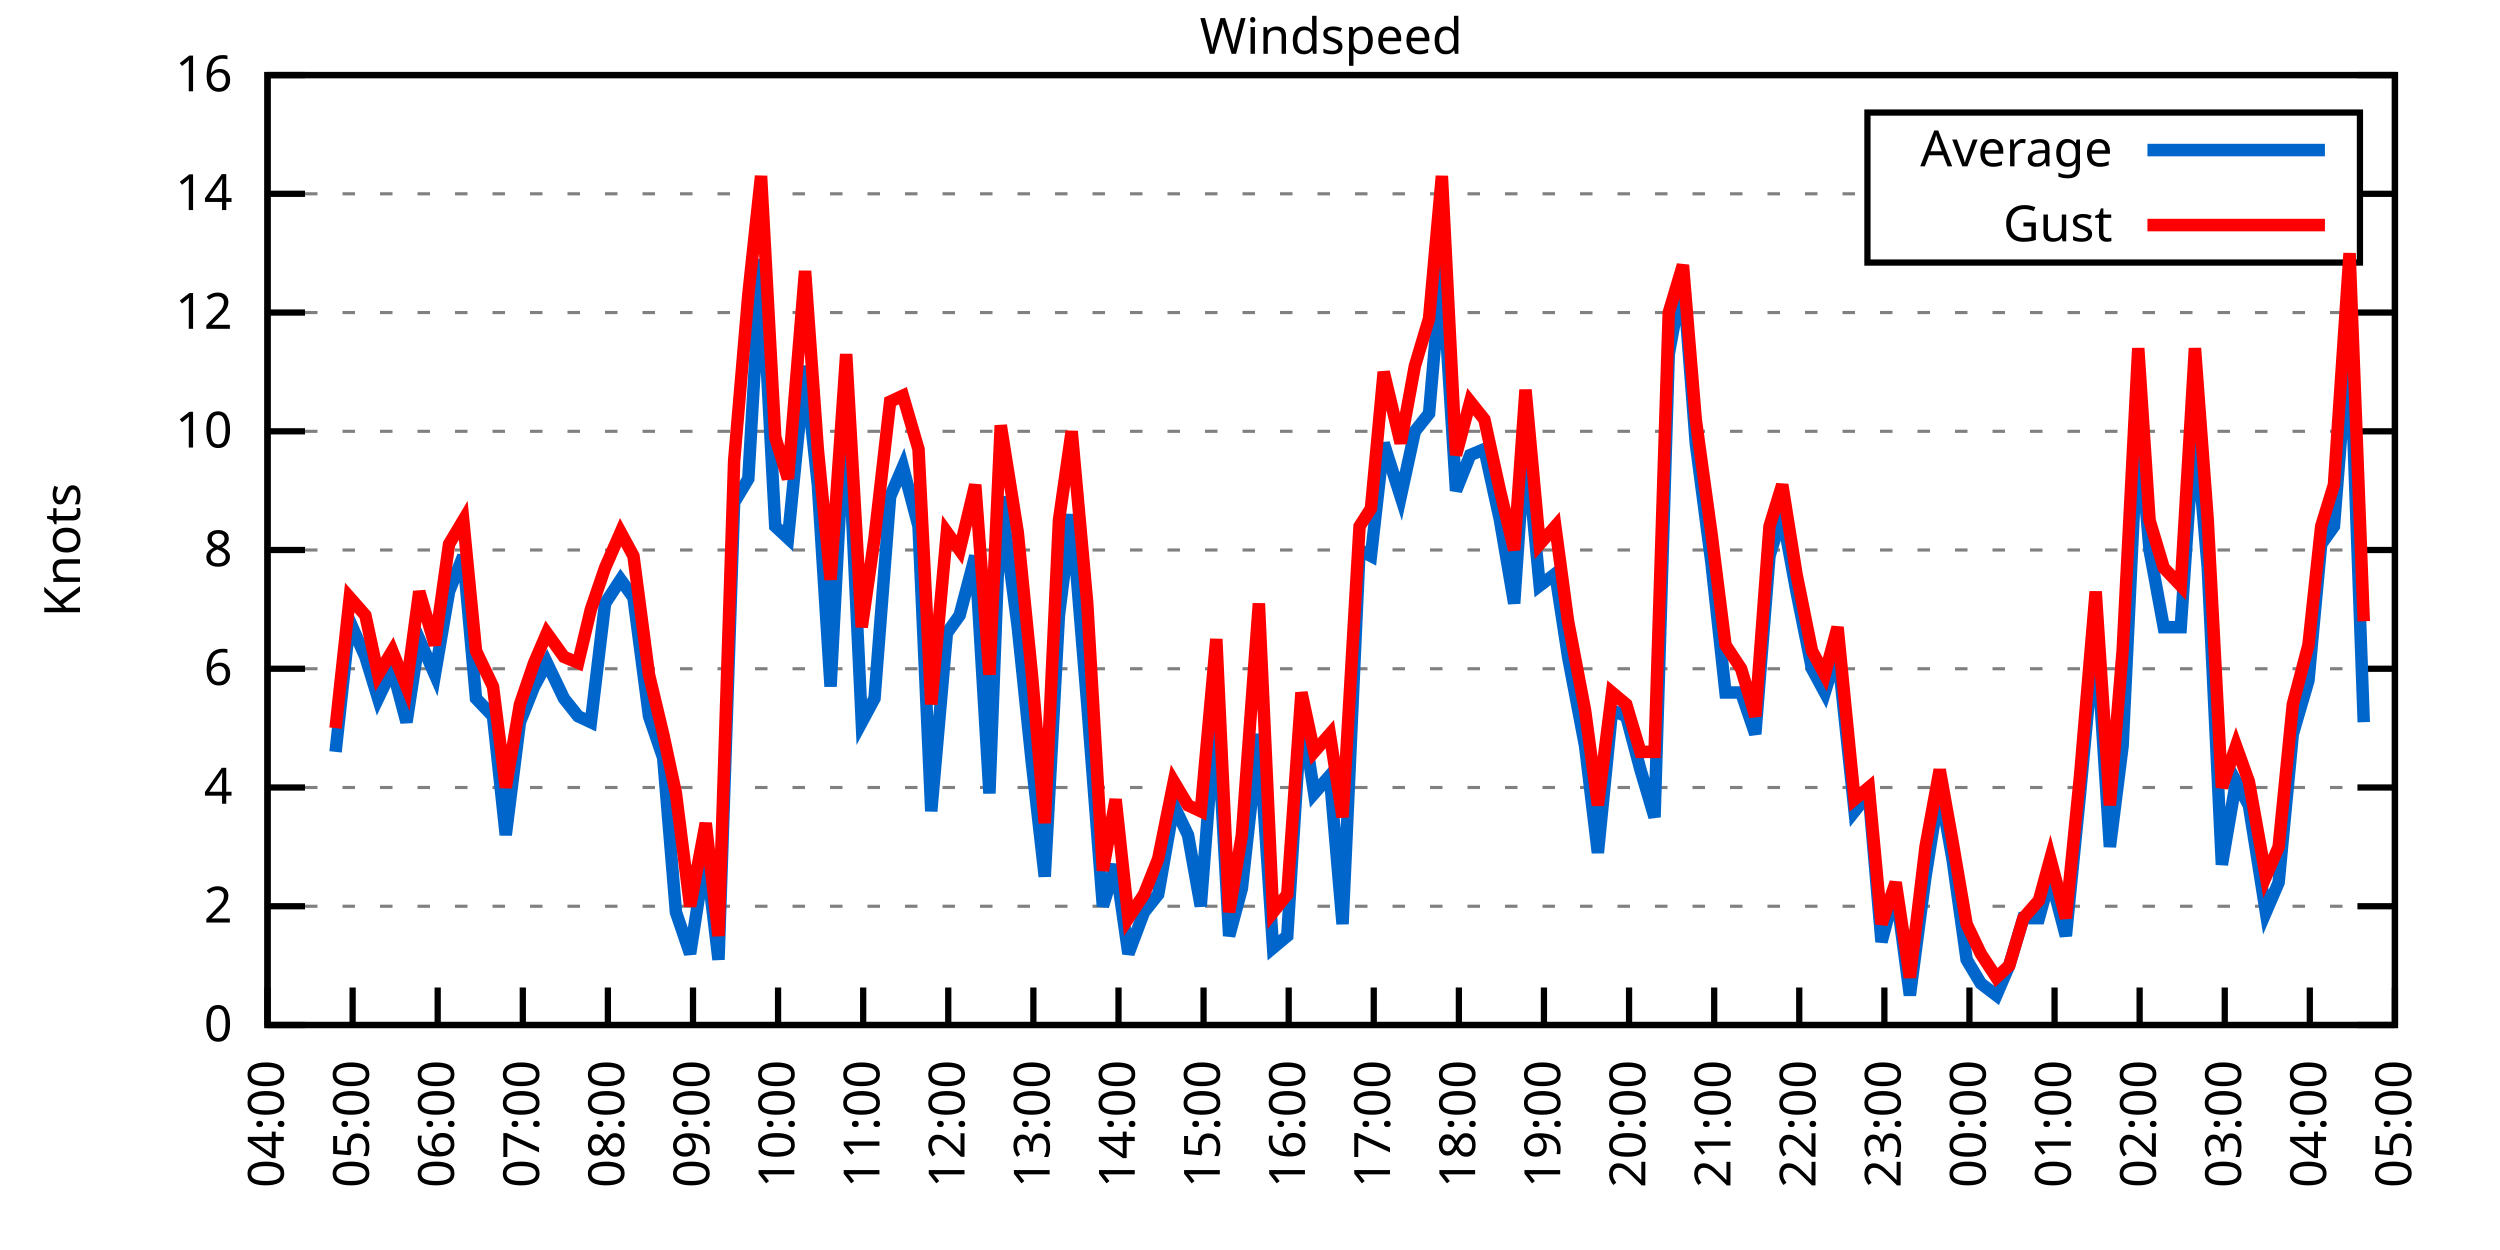
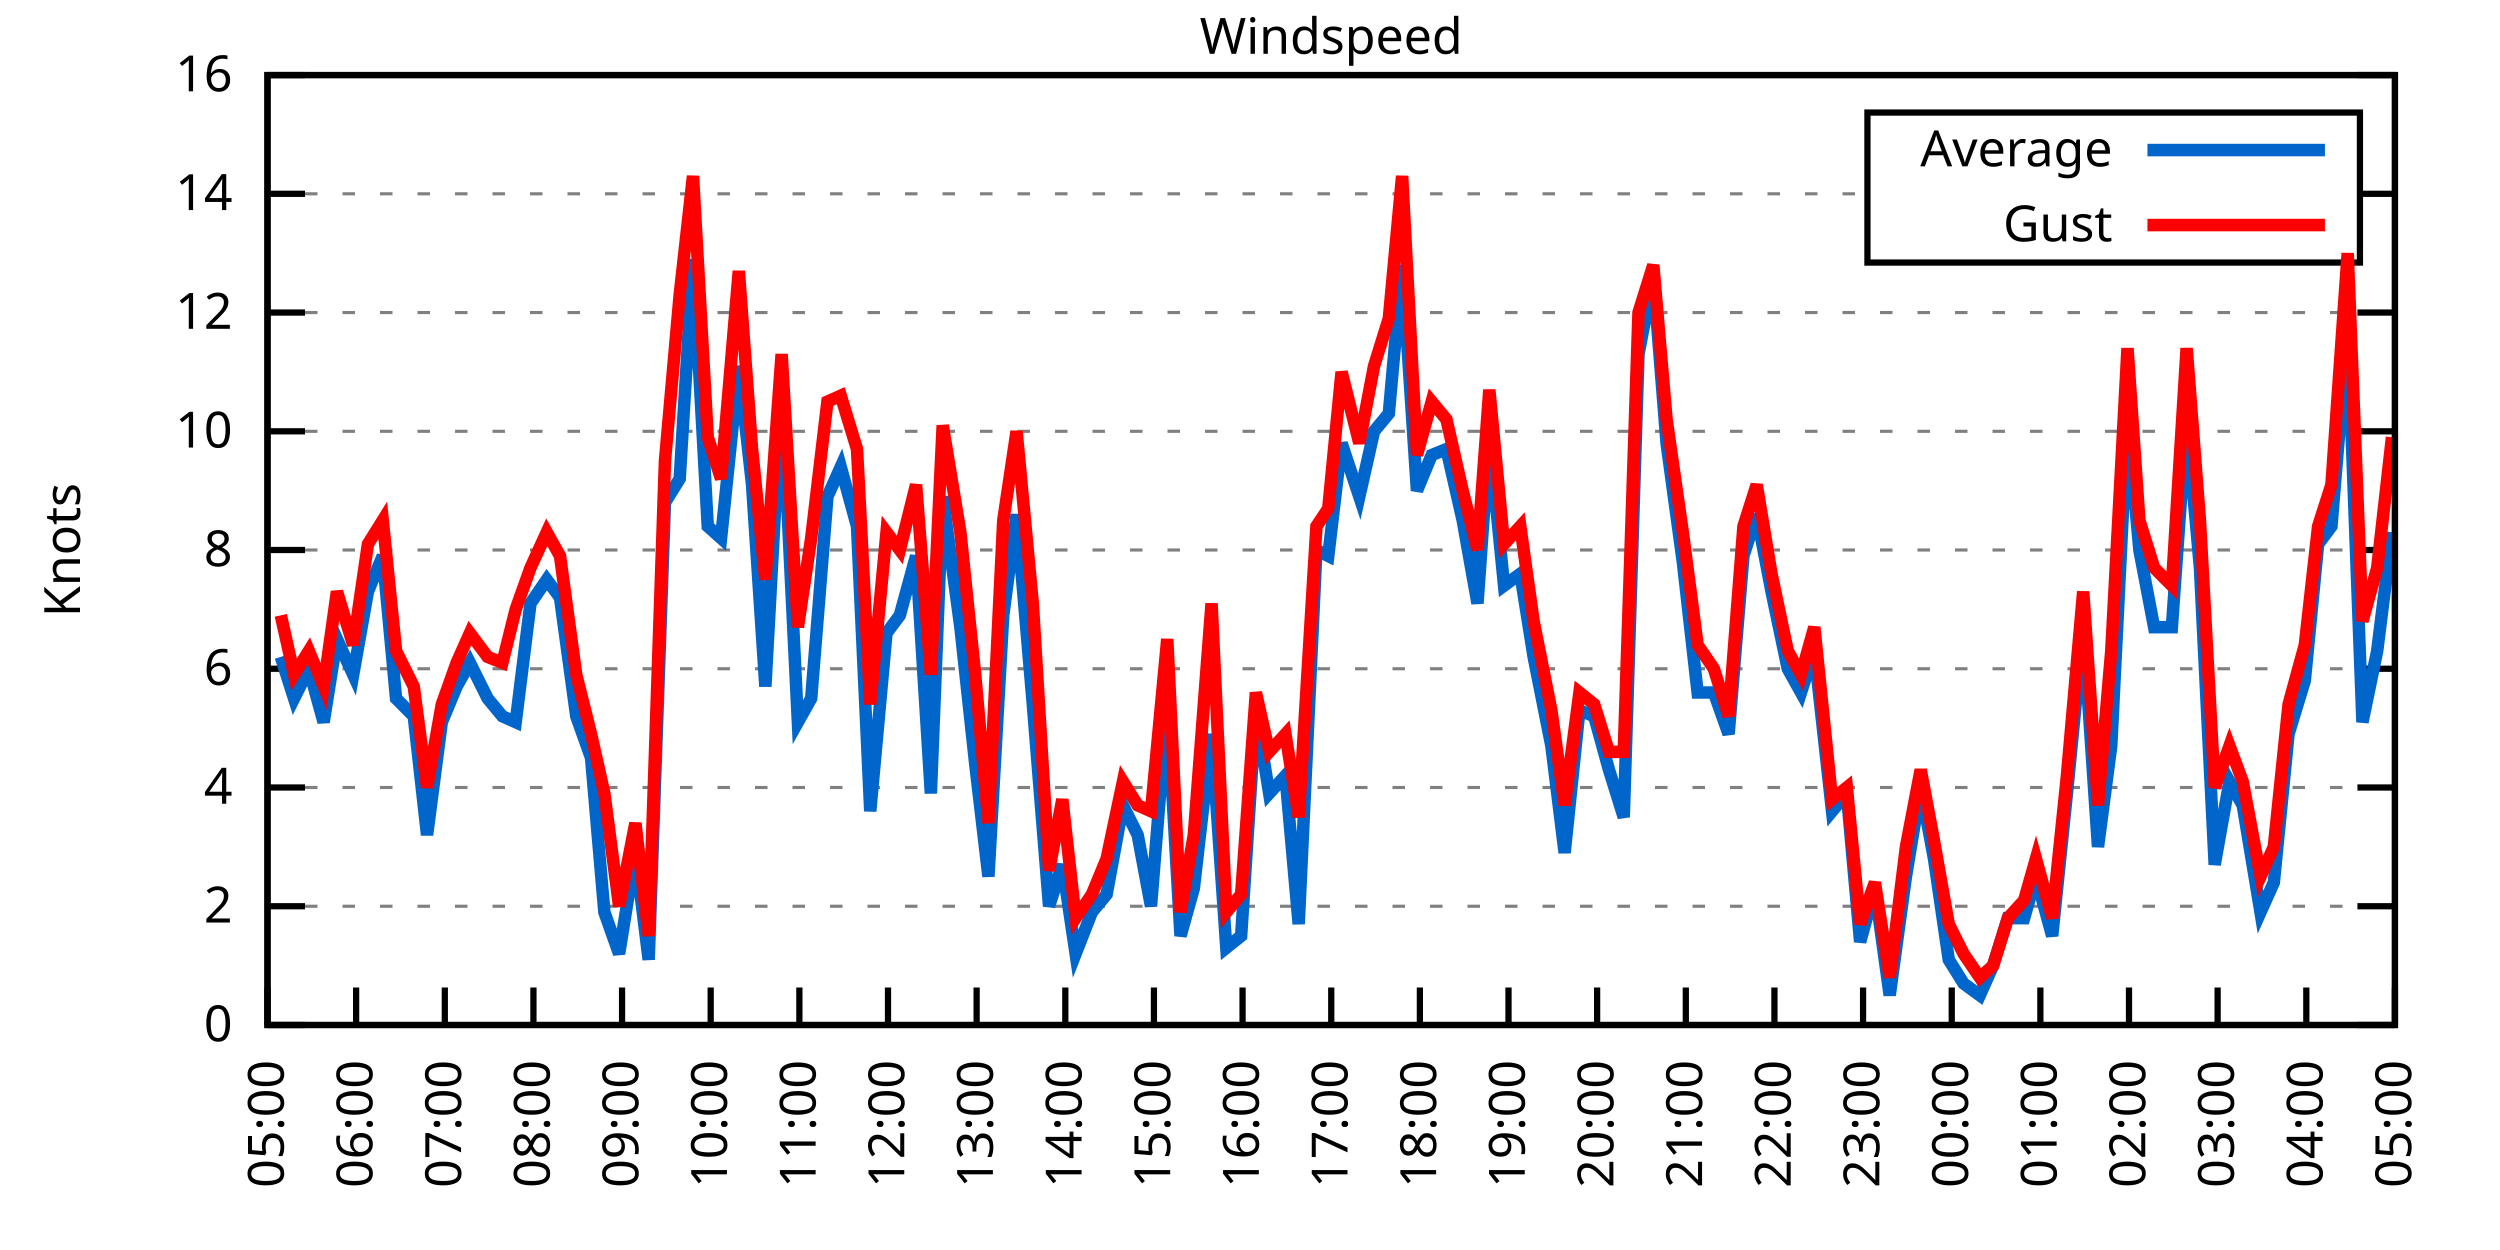
<svg xmlns="http://www.w3.org/2000/svg" xmlns:xlink="http://www.w3.org/1999/xlink" width="400" height="200" viewBox="0 0 400 200">
  <g id="gnuplot_canvas">
    <rect x="0" y="0" width="400" height="200" fill="none" />
    <defs>
      <circle id="gpDot" r="0.5" stroke-width="0.5" stroke="currentColor" />
      <path id="gpPt0" stroke-width="0.333" stroke="currentColor" d="M-1,0 h2 M0,-1 v2" />
      <path id="gpPt1" stroke-width="0.333" stroke="currentColor" d="M-1,-1 L1,1 M1,-1 L-1,1" />
      <path id="gpPt2" stroke-width="0.333" stroke="currentColor" d="M-1,0 L1,0 M0,-1 L0,1 M-1,-1 L1,1 M-1,1 L1,-1" />
      <rect id="gpPt3" stroke-width="0.333" stroke="currentColor" x="-1" y="-1" width="2" height="2" />
      <rect id="gpPt4" stroke-width="0.333" stroke="currentColor" fill="currentColor" x="-1" y="-1" width="2" height="2" />
      <circle id="gpPt5" stroke-width="0.333" stroke="currentColor" cx="0" cy="0" r="1" />
      <use xlink:href="#gpPt5" id="gpPt6" fill="currentColor" stroke="none" />
      <path id="gpPt7" stroke-width="0.333" stroke="currentColor" d="M0,-1.33 L-1.33,0.67 L1.33,0.67 z" />
      <use xlink:href="#gpPt7" id="gpPt8" fill="currentColor" stroke="none" />
      <use xlink:href="#gpPt7" id="gpPt9" stroke="currentColor" transform="rotate(180)" />
      <use xlink:href="#gpPt9" id="gpPt10" fill="currentColor" stroke="none" />
      <use xlink:href="#gpPt3" id="gpPt11" stroke="currentColor" transform="rotate(45)" />
      <use xlink:href="#gpPt11" id="gpPt12" fill="currentColor" stroke="none" />
      <path id="gpPt13" stroke-width="0.333" stroke="currentColor" d="M0,1.330 L1.265,0.411 L0.782,-1.067 L-0.782,-1.076 L-1.265,0.411 z" />
      <use xlink:href="#gpPt13" id="gpPt14" fill="currentColor" stroke="none" />
      <filter id="textbox" filterUnits="objectBoundingBox" x="0" y="0" height="1" width="1">
        <feFlood flood-color="white" flood-opacity="1" result="bgnd" />
        <feComposite in="SourceGraphic" in2="bgnd" operator="atop" />
      </filter>
      <filter id="greybox" filterUnits="objectBoundingBox" x="0" y="0" height="1" width="1">
        <feFlood flood-color="lightgrey" flood-opacity="1" result="grey" />
        <feComposite in="SourceGraphic" in2="grey" operator="atop" />
      </filter>
    </defs>
    <g fill="none" color="white" stroke="currentColor" stroke-width="1.00" stroke-linecap="butt" stroke-linejoin="miter">
</g>
    <g fill="none" color="black" stroke="currentColor" stroke-width="1.00" stroke-linecap="butt" stroke-linejoin="miter">
      <g stroke="none" shape-rendering="crispEdges">
        <polygon fill="rgb(255, 255, 255)" points="42.80,164.00 383.18,164.00 383.18,12.02 42.80,12.02 " />
      </g>
    </g>
    <g fill="none" color="black" stroke="currentColor" stroke-width="1.00" stroke-linecap="butt" stroke-linejoin="miter">
</g>
    <g fill="none" color="black" stroke="black" stroke-width="0.50" stroke-linecap="butt" stroke-linejoin="miter">
</g>
    <g fill="none" color="gray" stroke="currentColor" stroke-width="0.50" stroke-linecap="butt" stroke-linejoin="miter">
      <path stroke="gray" stroke-dasharray="2,4" class="gridline" d="M42.80,164.00 L383.19,164.00  " />
    </g>
    <g fill="none" color="gray" stroke="gray" stroke-width="1.00" stroke-linecap="butt" stroke-linejoin="miter">
</g>
    <g fill="none" color="black" stroke="currentColor" stroke-width="1.00" stroke-linecap="butt" stroke-linejoin="miter">
      <path stroke="black" d="M42.80,164.00 L48.80,164.00 M383.19,164.00 L377.19,164.00  " />
      <g transform="translate(37.20,166.60)" stroke="none" fill="black" font-family="Sans" font-size="8.00" text-anchor="end">
        <text>
          <tspan font-family="Sans"> 0</tspan>
        </text>
      </g>
    </g>
    <g fill="none" color="black" stroke="currentColor" stroke-width="1.00" stroke-linecap="butt" stroke-linejoin="miter">
</g>
    <g fill="none" color="black" stroke="black" stroke-width="0.50" stroke-linecap="butt" stroke-linejoin="miter">
</g>
    <g fill="none" color="gray" stroke="currentColor" stroke-width="0.50" stroke-linecap="butt" stroke-linejoin="miter">
      <path stroke="gray" stroke-dasharray="2,4" class="gridline" d="M42.80,145.00 L383.19,145.00  " />
    </g>
    <g fill="none" color="gray" stroke="gray" stroke-width="1.00" stroke-linecap="butt" stroke-linejoin="miter">
</g>
    <g fill="none" color="black" stroke="currentColor" stroke-width="1.00" stroke-linecap="butt" stroke-linejoin="miter">
      <path stroke="black" d="M42.80,145.00 L48.80,145.00 M383.19,145.00 L377.19,145.00  " />
      <g transform="translate(37.20,147.60)" stroke="none" fill="black" font-family="Sans" font-size="8.00" text-anchor="end">
        <text>
          <tspan font-family="Sans"> 2</tspan>
        </text>
      </g>
    </g>
    <g fill="none" color="black" stroke="currentColor" stroke-width="1.00" stroke-linecap="butt" stroke-linejoin="miter">
</g>
    <g fill="none" color="black" stroke="black" stroke-width="0.50" stroke-linecap="butt" stroke-linejoin="miter">
</g>
    <g fill="none" color="gray" stroke="currentColor" stroke-width="0.50" stroke-linecap="butt" stroke-linejoin="miter">
      <path stroke="gray" stroke-dasharray="2,4" class="gridline" d="M42.80,126.00 L383.19,126.00  " />
    </g>
    <g fill="none" color="gray" stroke="gray" stroke-width="1.00" stroke-linecap="butt" stroke-linejoin="miter">
</g>
    <g fill="none" color="black" stroke="currentColor" stroke-width="1.00" stroke-linecap="butt" stroke-linejoin="miter">
      <path stroke="black" d="M42.80,126.00 L48.80,126.00 M383.19,126.00 L377.19,126.00  " />
      <g transform="translate(37.20,128.60)" stroke="none" fill="black" font-family="Sans" font-size="8.00" text-anchor="end">
        <text>
          <tspan font-family="Sans"> 4</tspan>
        </text>
      </g>
    </g>
    <g fill="none" color="black" stroke="currentColor" stroke-width="1.00" stroke-linecap="butt" stroke-linejoin="miter">
</g>
    <g fill="none" color="black" stroke="black" stroke-width="0.50" stroke-linecap="butt" stroke-linejoin="miter">
</g>
    <g fill="none" color="gray" stroke="currentColor" stroke-width="0.50" stroke-linecap="butt" stroke-linejoin="miter">
      <path stroke="gray" stroke-dasharray="2,4" class="gridline" d="M42.80,107.00 L383.19,107.00  " />
    </g>
    <g fill="none" color="gray" stroke="gray" stroke-width="1.00" stroke-linecap="butt" stroke-linejoin="miter">
</g>
    <g fill="none" color="black" stroke="currentColor" stroke-width="1.00" stroke-linecap="butt" stroke-linejoin="miter">
      <path stroke="black" d="M42.80,107.00 L48.80,107.00 M383.19,107.00 L377.19,107.00  " />
      <g transform="translate(37.20,109.60)" stroke="none" fill="black" font-family="Sans" font-size="8.00" text-anchor="end">
        <text>
          <tspan font-family="Sans"> 6</tspan>
        </text>
      </g>
    </g>
    <g fill="none" color="black" stroke="currentColor" stroke-width="1.00" stroke-linecap="butt" stroke-linejoin="miter">
</g>
    <g fill="none" color="black" stroke="black" stroke-width="0.50" stroke-linecap="butt" stroke-linejoin="miter">
</g>
    <g fill="none" color="gray" stroke="currentColor" stroke-width="0.50" stroke-linecap="butt" stroke-linejoin="miter">
      <path stroke="gray" stroke-dasharray="2,4" class="gridline" d="M42.80,88.00 L383.19,88.00  " />
    </g>
    <g fill="none" color="gray" stroke="gray" stroke-width="1.00" stroke-linecap="butt" stroke-linejoin="miter">
</g>
    <g fill="none" color="black" stroke="currentColor" stroke-width="1.00" stroke-linecap="butt" stroke-linejoin="miter">
      <path stroke="black" d="M42.80,88.00 L48.80,88.00 M383.19,88.00 L377.19,88.00  " />
      <g transform="translate(37.20,90.60)" stroke="none" fill="black" font-family="Sans" font-size="8.00" text-anchor="end">
        <text>
          <tspan font-family="Sans"> 8</tspan>
        </text>
      </g>
    </g>
    <g fill="none" color="black" stroke="currentColor" stroke-width="1.00" stroke-linecap="butt" stroke-linejoin="miter">
</g>
    <g fill="none" color="black" stroke="black" stroke-width="0.50" stroke-linecap="butt" stroke-linejoin="miter">
</g>
    <g fill="none" color="gray" stroke="currentColor" stroke-width="0.50" stroke-linecap="butt" stroke-linejoin="miter">
      <path stroke="gray" stroke-dasharray="2,4" class="gridline" d="M42.80,69.01 L383.19,69.01  " />
    </g>
    <g fill="none" color="gray" stroke="gray" stroke-width="1.00" stroke-linecap="butt" stroke-linejoin="miter">
</g>
    <g fill="none" color="black" stroke="currentColor" stroke-width="1.00" stroke-linecap="butt" stroke-linejoin="miter">
      <path stroke="black" d="M42.80,69.01 L48.80,69.01 M383.19,69.01 L377.19,69.01  " />
      <g transform="translate(37.20,71.61)" stroke="none" fill="black" font-family="Sans" font-size="8.00" text-anchor="end">
        <text>
          <tspan font-family="Sans"> 10</tspan>
        </text>
      </g>
    </g>
    <g fill="none" color="black" stroke="currentColor" stroke-width="1.00" stroke-linecap="butt" stroke-linejoin="miter">
</g>
    <g fill="none" color="black" stroke="black" stroke-width="0.50" stroke-linecap="butt" stroke-linejoin="miter">
</g>
    <g fill="none" color="gray" stroke="currentColor" stroke-width="0.50" stroke-linecap="butt" stroke-linejoin="miter">
      <path stroke="gray" stroke-dasharray="2,4" class="gridline" d="M42.80,50.01 L383.19,50.01  " />
    </g>
    <g fill="none" color="gray" stroke="gray" stroke-width="1.00" stroke-linecap="butt" stroke-linejoin="miter">
</g>
    <g fill="none" color="black" stroke="currentColor" stroke-width="1.00" stroke-linecap="butt" stroke-linejoin="miter">
      <path stroke="black" d="M42.80,50.01 L48.80,50.01 M383.19,50.01 L377.19,50.01  " />
      <g transform="translate(37.20,52.61)" stroke="none" fill="black" font-family="Sans" font-size="8.00" text-anchor="end">
        <text>
          <tspan font-family="Sans"> 12</tspan>
        </text>
      </g>
    </g>
    <g fill="none" color="black" stroke="currentColor" stroke-width="1.00" stroke-linecap="butt" stroke-linejoin="miter">
</g>
    <g fill="none" color="black" stroke="black" stroke-width="0.50" stroke-linecap="butt" stroke-linejoin="miter">
</g>
    <g fill="none" color="gray" stroke="currentColor" stroke-width="0.50" stroke-linecap="butt" stroke-linejoin="miter">
      <path stroke="gray" stroke-dasharray="2,4" class="gridline" d="M42.80,31.01 L298.79,31.01 M377.59,31.01 L383.19,31.01  " />
    </g>
    <g fill="none" color="gray" stroke="gray" stroke-width="1.00" stroke-linecap="butt" stroke-linejoin="miter">
</g>
    <g fill="none" color="black" stroke="currentColor" stroke-width="1.00" stroke-linecap="butt" stroke-linejoin="miter">
      <path stroke="black" d="M42.80,31.01 L48.80,31.01 M383.19,31.01 L377.19,31.01  " />
      <g transform="translate(37.20,33.61)" stroke="none" fill="black" font-family="Sans" font-size="8.00" text-anchor="end">
        <text>
          <tspan font-family="Sans"> 14</tspan>
        </text>
      </g>
    </g>
    <g fill="none" color="black" stroke="currentColor" stroke-width="1.00" stroke-linecap="butt" stroke-linejoin="miter">
</g>
    <g fill="none" color="black" stroke="black" stroke-width="0.50" stroke-linecap="butt" stroke-linejoin="miter">
</g>
    <g fill="none" color="gray" stroke="currentColor" stroke-width="0.50" stroke-linecap="butt" stroke-linejoin="miter">
      <path stroke="gray" stroke-dasharray="2,4" class="gridline" d="M42.80,12.01 L383.19,12.01  " />
    </g>
    <g fill="none" color="gray" stroke="gray" stroke-width="1.00" stroke-linecap="butt" stroke-linejoin="miter">
</g>
    <g fill="none" color="black" stroke="currentColor" stroke-width="1.00" stroke-linecap="butt" stroke-linejoin="miter">
      <path stroke="black" d="M42.80,12.01 L48.80,12.01 M383.19,12.01 L377.19,12.01  " />
      <g transform="translate(37.20,14.61)" stroke="none" fill="black" font-family="Sans" font-size="8.00" text-anchor="end">
        <text>
          <tspan font-family="Sans"> 16</tspan>
        </text>
      </g>
    </g>
    <g fill="none" color="black" stroke="currentColor" stroke-width="1.00" stroke-linecap="butt" stroke-linejoin="miter">
      <path stroke="black" d="M42.80,164.00 L42.80,158.00  " />
      <g transform="translate(45.40,169.60) rotate(270.00)" stroke="none" fill="black" font-family="Sans" font-size="8.00" text-anchor="end">
        <text>
-           <tspan font-family="Sans">04:00</tspan>
-         </text>
-       </g>
-     </g>
-     <g fill="none" color="black" stroke="currentColor" stroke-width="1.00" stroke-linecap="butt" stroke-linejoin="miter">
-       <path stroke="black" d="M56.42,164.00 L56.42,158.00  " />
-       <g transform="translate(59.02,169.60) rotate(270.00)" stroke="none" fill="black" font-family="Sans" font-size="8.00" text-anchor="end">
-         <text>
          <tspan font-family="Sans">05:00</tspan>
        </text>
      </g>
    </g>
    <g fill="none" color="black" stroke="currentColor" stroke-width="1.00" stroke-linecap="butt" stroke-linejoin="miter">
-       <path stroke="black" d="M70.03,164.00 L70.03,158.00  " />
-       <g transform="translate(72.63,169.60) rotate(270.00)" stroke="none" fill="black" font-family="Sans" font-size="8.00" text-anchor="end">
+       <path stroke="black" d="M56.98,164.00 L56.98,158.00  " />
+       <g transform="translate(59.58,169.60) rotate(270.00)" stroke="none" fill="black" font-family="Sans" font-size="8.00" text-anchor="end">
        <text>
          <tspan font-family="Sans">06:00</tspan>
        </text>
      </g>
    </g>
    <g fill="none" color="black" stroke="currentColor" stroke-width="1.00" stroke-linecap="butt" stroke-linejoin="miter">
-       <path stroke="black" d="M83.65,164.00 L83.65,158.00  " />
-       <g transform="translate(86.25,169.60) rotate(270.00)" stroke="none" fill="black" font-family="Sans" font-size="8.00" text-anchor="end">
+       <path stroke="black" d="M71.17,164.00 L71.17,158.00  " />
+       <g transform="translate(73.77,169.60) rotate(270.00)" stroke="none" fill="black" font-family="Sans" font-size="8.00" text-anchor="end">
        <text>
          <tspan font-family="Sans">07:00</tspan>
        </text>
      </g>
    </g>
    <g fill="none" color="black" stroke="currentColor" stroke-width="1.00" stroke-linecap="butt" stroke-linejoin="miter">
-       <path stroke="black" d="M97.26,164.00 L97.26,158.00  " />
-       <g transform="translate(99.86,169.60) rotate(270.00)" stroke="none" fill="black" font-family="Sans" font-size="8.00" text-anchor="end">
+       <path stroke="black" d="M85.35,164.00 L85.35,158.00  " />
+       <g transform="translate(87.95,169.60) rotate(270.00)" stroke="none" fill="black" font-family="Sans" font-size="8.00" text-anchor="end">
        <text>
          <tspan font-family="Sans">08:00</tspan>
        </text>
      </g>
    </g>
    <g fill="none" color="black" stroke="currentColor" stroke-width="1.00" stroke-linecap="butt" stroke-linejoin="miter">
-       <path stroke="black" d="M110.88,164.00 L110.88,158.00  " />
-       <g transform="translate(113.48,169.60) rotate(270.00)" stroke="none" fill="black" font-family="Sans" font-size="8.00" text-anchor="end">
+       <path stroke="black" d="M99.53,164.00 L99.53,158.00  " />
+       <g transform="translate(102.13,169.60) rotate(270.00)" stroke="none" fill="black" font-family="Sans" font-size="8.00" text-anchor="end">
        <text>
          <tspan font-family="Sans">09:00</tspan>
        </text>
      </g>
    </g>
    <g fill="none" color="black" stroke="currentColor" stroke-width="1.00" stroke-linecap="butt" stroke-linejoin="miter">
-       <path stroke="black" d="M124.49,164.00 L124.49,158.00  " />
-       <g transform="translate(127.09,169.60) rotate(270.00)" stroke="none" fill="black" font-family="Sans" font-size="8.00" text-anchor="end">
+       <path stroke="black" d="M113.71,164.00 L113.71,158.00  " />
+       <g transform="translate(116.31,169.60) rotate(270.00)" stroke="none" fill="black" font-family="Sans" font-size="8.00" text-anchor="end">
        <text>
          <tspan font-family="Sans">10:00</tspan>
        </text>
      </g>
    </g>
    <g fill="none" color="black" stroke="currentColor" stroke-width="1.00" stroke-linecap="butt" stroke-linejoin="miter">
-       <path stroke="black" d="M138.11,164.00 L138.11,158.00  " />
-       <g transform="translate(140.71,169.60) rotate(270.00)" stroke="none" fill="black" font-family="Sans" font-size="8.00" text-anchor="end">
+       <path stroke="black" d="M127.90,164.00 L127.90,158.00  " />
+       <g transform="translate(130.50,169.60) rotate(270.00)" stroke="none" fill="black" font-family="Sans" font-size="8.00" text-anchor="end">
        <text>
          <tspan font-family="Sans">11:00</tspan>
        </text>
      </g>
    </g>
    <g fill="none" color="black" stroke="currentColor" stroke-width="1.00" stroke-linecap="butt" stroke-linejoin="miter">
-       <path stroke="black" d="M151.72,164.00 L151.72,158.00  " />
-       <g transform="translate(154.32,169.60) rotate(270.00)" stroke="none" fill="black" font-family="Sans" font-size="8.00" text-anchor="end">
+       <path stroke="black" d="M142.08,164.00 L142.08,158.00  " />
+       <g transform="translate(144.68,169.60) rotate(270.00)" stroke="none" fill="black" font-family="Sans" font-size="8.00" text-anchor="end">
        <text>
          <tspan font-family="Sans">12:00</tspan>
        </text>
      </g>
    </g>
    <g fill="none" color="black" stroke="currentColor" stroke-width="1.00" stroke-linecap="butt" stroke-linejoin="miter">
-       <path stroke="black" d="M165.34,164.00 L165.34,158.00  " />
-       <g transform="translate(167.94,169.60) rotate(270.00)" stroke="none" fill="black" font-family="Sans" font-size="8.00" text-anchor="end">
+       <path stroke="black" d="M156.26,164.00 L156.26,158.00  " />
+       <g transform="translate(158.86,169.60) rotate(270.00)" stroke="none" fill="black" font-family="Sans" font-size="8.00" text-anchor="end">
        <text>
          <tspan font-family="Sans">13:00</tspan>
        </text>
      </g>
    </g>
    <g fill="none" color="black" stroke="currentColor" stroke-width="1.00" stroke-linecap="butt" stroke-linejoin="miter">
-       <path stroke="black" d="M178.96,164.00 L178.96,158.00  " />
-       <g transform="translate(181.56,169.60) rotate(270.00)" stroke="none" fill="black" font-family="Sans" font-size="8.00" text-anchor="end">
+       <path stroke="black" d="M170.45,164.00 L170.45,158.00  " />
+       <g transform="translate(173.05,169.60) rotate(270.00)" stroke="none" fill="black" font-family="Sans" font-size="8.00" text-anchor="end">
        <text>
          <tspan font-family="Sans">14:00</tspan>
        </text>
      </g>
    </g>
    <g fill="none" color="black" stroke="currentColor" stroke-width="1.00" stroke-linecap="butt" stroke-linejoin="miter">
-       <path stroke="black" d="M192.57,164.00 L192.57,158.00  " />
-       <g transform="translate(195.17,169.60) rotate(270.00)" stroke="none" fill="black" font-family="Sans" font-size="8.00" text-anchor="end">
+       <path stroke="black" d="M184.63,164.00 L184.63,158.00  " />
+       <g transform="translate(187.23,169.60) rotate(270.00)" stroke="none" fill="black" font-family="Sans" font-size="8.00" text-anchor="end">
        <text>
          <tspan font-family="Sans">15:00</tspan>
        </text>
      </g>
    </g>
    <g fill="none" color="black" stroke="currentColor" stroke-width="1.00" stroke-linecap="butt" stroke-linejoin="miter">
-       <path stroke="black" d="M206.19,164.00 L206.19,158.00  " />
-       <g transform="translate(208.79,169.60) rotate(270.00)" stroke="none" fill="black" font-family="Sans" font-size="8.00" text-anchor="end">
+       <path stroke="black" d="M198.81,164.00 L198.81,158.00  " />
+       <g transform="translate(201.41,169.60) rotate(270.00)" stroke="none" fill="black" font-family="Sans" font-size="8.00" text-anchor="end">
        <text>
          <tspan font-family="Sans">16:00</tspan>
        </text>
      </g>
    </g>
    <g fill="none" color="black" stroke="currentColor" stroke-width="1.00" stroke-linecap="butt" stroke-linejoin="miter">
-       <path stroke="black" d="M219.80,164.00 L219.80,158.00  " />
-       <g transform="translate(222.40,169.60) rotate(270.00)" stroke="none" fill="black" font-family="Sans" font-size="8.00" text-anchor="end">
+       <path stroke="black" d="M213.00,164.00 L213.00,158.00  " />
+       <g transform="translate(215.60,169.60) rotate(270.00)" stroke="none" fill="black" font-family="Sans" font-size="8.00" text-anchor="end">
        <text>
          <tspan font-family="Sans">17:00</tspan>
        </text>
      </g>
    </g>
    <g fill="none" color="black" stroke="currentColor" stroke-width="1.00" stroke-linecap="butt" stroke-linejoin="miter">
-       <path stroke="black" d="M233.42,164.00 L233.42,158.00  " />
-       <g transform="translate(236.02,169.60) rotate(270.00)" stroke="none" fill="black" font-family="Sans" font-size="8.00" text-anchor="end">
+       <path stroke="black" d="M227.18,164.00 L227.18,158.00  " />
+       <g transform="translate(229.78,169.60) rotate(270.00)" stroke="none" fill="black" font-family="Sans" font-size="8.00" text-anchor="end">
        <text>
          <tspan font-family="Sans">18:00</tspan>
        </text>
      </g>
    </g>
    <g fill="none" color="black" stroke="currentColor" stroke-width="1.00" stroke-linecap="butt" stroke-linejoin="miter">
-       <path stroke="black" d="M247.03,164.00 L247.03,158.00  " />
-       <g transform="translate(249.63,169.60) rotate(270.00)" stroke="none" fill="black" font-family="Sans" font-size="8.00" text-anchor="end">
+       <path stroke="black" d="M241.36,164.00 L241.36,158.00  " />
+       <g transform="translate(243.96,169.60) rotate(270.00)" stroke="none" fill="black" font-family="Sans" font-size="8.00" text-anchor="end">
        <text>
          <tspan font-family="Sans">19:00</tspan>
        </text>
      </g>
    </g>
    <g fill="none" color="black" stroke="currentColor" stroke-width="1.00" stroke-linecap="butt" stroke-linejoin="miter">
-       <path stroke="black" d="M260.65,164.00 L260.65,158.00  " />
-       <g transform="translate(263.25,169.60) rotate(270.00)" stroke="none" fill="black" font-family="Sans" font-size="8.00" text-anchor="end">
+       <path stroke="black" d="M255.54,164.00 L255.54,158.00  " />
+       <g transform="translate(258.14,169.60) rotate(270.00)" stroke="none" fill="black" font-family="Sans" font-size="8.00" text-anchor="end">
        <text>
          <tspan font-family="Sans">20:00</tspan>
        </text>
      </g>
    </g>
    <g fill="none" color="black" stroke="currentColor" stroke-width="1.00" stroke-linecap="butt" stroke-linejoin="miter">
-       <path stroke="black" d="M274.27,164.00 L274.27,158.00  " />
-       <g transform="translate(276.87,169.60) rotate(270.00)" stroke="none" fill="black" font-family="Sans" font-size="8.00" text-anchor="end">
+       <path stroke="black" d="M269.73,164.00 L269.73,158.00  " />
+       <g transform="translate(272.33,169.60) rotate(270.00)" stroke="none" fill="black" font-family="Sans" font-size="8.00" text-anchor="end">
        <text>
          <tspan font-family="Sans">21:00</tspan>
        </text>
      </g>
    </g>
    <g fill="none" color="black" stroke="currentColor" stroke-width="1.00" stroke-linecap="butt" stroke-linejoin="miter">
-       <path stroke="black" d="M287.88,164.00 L287.88,158.00  " />
-       <g transform="translate(290.48,169.60) rotate(270.00)" stroke="none" fill="black" font-family="Sans" font-size="8.00" text-anchor="end">
+       <path stroke="black" d="M283.91,164.00 L283.91,158.00  " />
+       <g transform="translate(286.51,169.60) rotate(270.00)" stroke="none" fill="black" font-family="Sans" font-size="8.00" text-anchor="end">
        <text>
          <tspan font-family="Sans">22:00</tspan>
        </text>
      </g>
    </g>
    <g fill="none" color="black" stroke="currentColor" stroke-width="1.00" stroke-linecap="butt" stroke-linejoin="miter">
-       <path stroke="black" d="M301.50,164.00 L301.50,158.00  " />
-       <g transform="translate(304.10,169.60) rotate(270.00)" stroke="none" fill="black" font-family="Sans" font-size="8.00" text-anchor="end">
+       <path stroke="black" d="M298.09,164.00 L298.09,158.00  " />
+       <g transform="translate(300.69,169.60) rotate(270.00)" stroke="none" fill="black" font-family="Sans" font-size="8.00" text-anchor="end">
        <text>
          <tspan font-family="Sans">23:00</tspan>
        </text>
      </g>
    </g>
    <g fill="none" color="black" stroke="currentColor" stroke-width="1.00" stroke-linecap="butt" stroke-linejoin="miter">
-       <path stroke="black" d="M315.11,164.00 L315.11,158.00  " />
-       <g transform="translate(317.71,169.60) rotate(270.00)" stroke="none" fill="black" font-family="Sans" font-size="8.00" text-anchor="end">
+       <path stroke="black" d="M312.28,164.00 L312.28,158.00  " />
+       <g transform="translate(314.88,169.60) rotate(270.00)" stroke="none" fill="black" font-family="Sans" font-size="8.00" text-anchor="end">
        <text>
          <tspan font-family="Sans">00:00</tspan>
        </text>
      </g>
    </g>
    <g fill="none" color="black" stroke="currentColor" stroke-width="1.00" stroke-linecap="butt" stroke-linejoin="miter">
-       <path stroke="black" d="M328.73,164.00 L328.73,158.00  " />
-       <g transform="translate(331.33,169.60) rotate(270.00)" stroke="none" fill="black" font-family="Sans" font-size="8.00" text-anchor="end">
+       <path stroke="black" d="M326.46,164.00 L326.46,158.00  " />
+       <g transform="translate(329.06,169.60) rotate(270.00)" stroke="none" fill="black" font-family="Sans" font-size="8.00" text-anchor="end">
        <text>
          <tspan font-family="Sans">01:00</tspan>
        </text>
      </g>
    </g>
    <g fill="none" color="black" stroke="currentColor" stroke-width="1.00" stroke-linecap="butt" stroke-linejoin="miter">
-       <path stroke="black" d="M342.34,164.00 L342.34,158.00  " />
-       <g transform="translate(344.94,169.60) rotate(270.00)" stroke="none" fill="black" font-family="Sans" font-size="8.00" text-anchor="end">
+       <path stroke="black" d="M340.64,164.00 L340.64,158.00  " />
+       <g transform="translate(343.24,169.60) rotate(270.00)" stroke="none" fill="black" font-family="Sans" font-size="8.00" text-anchor="end">
        <text>
          <tspan font-family="Sans">02:00</tspan>
        </text>
      </g>
    </g>
    <g fill="none" color="black" stroke="currentColor" stroke-width="1.00" stroke-linecap="butt" stroke-linejoin="miter">
-       <path stroke="black" d="M355.96,164.00 L355.96,158.00  " />
-       <g transform="translate(358.56,169.60) rotate(270.00)" stroke="none" fill="black" font-family="Sans" font-size="8.00" text-anchor="end">
+       <path stroke="black" d="M354.82,164.00 L354.82,158.00  " />
+       <g transform="translate(357.42,169.60) rotate(270.00)" stroke="none" fill="black" font-family="Sans" font-size="8.00" text-anchor="end">
        <text>
          <tspan font-family="Sans">03:00</tspan>
        </text>
      </g>
    </g>
    <g fill="none" color="black" stroke="currentColor" stroke-width="1.00" stroke-linecap="butt" stroke-linejoin="miter">
-       <path stroke="black" d="M369.57,164.00 L369.57,158.00  " />
-       <g transform="translate(372.17,169.60) rotate(270.00)" stroke="none" fill="black" font-family="Sans" font-size="8.00" text-anchor="end">
+       <path stroke="black" d="M369.01,164.00 L369.01,158.00  " />
+       <g transform="translate(371.61,169.60) rotate(270.00)" stroke="none" fill="black" font-family="Sans" font-size="8.00" text-anchor="end">
        <text>
          <tspan font-family="Sans">04:00</tspan>
        </text>
      </g>
    </g>
    <g fill="none" color="black" stroke="currentColor" stroke-width="1.00" stroke-linecap="butt" stroke-linejoin="miter">
      <path stroke="black" d="M383.19,164.00 L383.19,158.00  " />
      <g transform="translate(385.79,169.60) rotate(270.00)" stroke="none" fill="black" font-family="Sans" font-size="8.00" text-anchor="end">
        <text>
          <tspan font-family="Sans">05:00</tspan>
        </text>
      </g>
    </g>
    <g fill="none" color="black" stroke="currentColor" stroke-width="1.00" stroke-linecap="butt" stroke-linejoin="miter">
</g>
    <g fill="none" color="black" stroke="currentColor" stroke-width="1.00" stroke-linecap="butt" stroke-linejoin="miter">
      <path stroke="black" d="M42.80,12.01 L42.80,164.00 L383.19,164.00 L383.19,12.01 L42.80,12.01 Z  " />
    </g>
    <g fill="none" color="black" stroke="currentColor" stroke-width="1.00" stroke-linecap="butt" stroke-linejoin="miter">
</g>
    <g fill="none" color="black" stroke="currentColor" stroke-width="1.00" stroke-linecap="butt" stroke-linejoin="miter">
      <path stroke="black" d="M298.79,42.01 L298.79,18.01 L377.59,18.01 L377.59,42.01 L298.79,42.01 Z  " />
    </g>
    <g id="Windspeed_plot_1">
      <g fill="none" color="white" stroke="black" stroke-width="2.00" stroke-linecap="butt" stroke-linejoin="miter">
</g>
      <g fill="none" color="black" stroke="currentColor" stroke-width="2.00" stroke-linecap="butt" stroke-linejoin="miter">
        <g transform="translate(337.99,26.61)" stroke="none" fill="black" font-family="Sans" font-size="8.00" text-anchor="end">
          <text>
            <tspan font-family="Sans">Average</tspan>
          </text>
        </g>
      </g>
      <g fill="none" color="black" stroke="currentColor" stroke-width="2.00" stroke-linecap="butt" stroke-linejoin="miter">
-         <path stroke="rgb(  0, 102, 204)" d="M343.59,24.01 L371.99,24.01 M53.69,120.30 L55.96,99.40 L58.46,105.10 L60.50,111.75 L62.77,107.00 L65.04,115.55   L67.08,102.25 L69.58,107.95 L71.85,94.65 L74.12,88.95 L76.16,111.75 L78.88,114.60 L80.92,133.60 L83.19,115.55   L85.46,109.85 L87.50,106.05 L90.23,111.75 L92.50,114.60 L94.54,115.55 L96.81,96.55 L99.30,92.75 L101.35,95.60   L103.84,114.60 L106.11,121.25 L108.15,145.95 L110.42,152.60 L112.92,136.45 L114.96,153.55 L117.46,80.41 L119.73,76.61   L121.77,41.46 L124.04,84.21 L126.08,86.11 L128.81,58.56 L130.85,77.56 L132.89,109.85 L135.39,62.36 L137.88,115.55   L139.92,111.75 L142.42,79.46 L144.46,74.71 L146.96,84.21 L149.00,129.80 L151.50,101.30 L153.54,98.45 L156.04,88.95   L158.31,126.95 L160.12,79.46 L162.84,100.35 L165.11,122.20 L167.16,140.25 L169.43,98.45 L171.47,82.31 L173.96,112.70   L176.46,145.00 L178.50,138.35 L180.54,152.60 L183.04,145.95 L185.31,143.10 L187.81,128.85 L190.08,133.60 L192.12,145.00   L194.61,112.70 L196.66,149.75 L198.70,142.15 L201.42,117.45 L203.69,151.65 L205.96,149.75 L208.23,113.65 L210.27,126.95   L212.77,124.10 L214.81,147.85 L217.53,88.00 L219.35,88.95 L221.39,70.91 L224.11,79.46 L226.38,69.01 L228.65,66.16   L230.70,42.41 L232.96,78.51 L235.23,72.81 L237.50,71.86 L240.00,83.26 L242.27,96.55 L244.08,69.96 L246.35,93.70   L248.85,91.80 L250.89,105.10 L253.61,119.35 L255.66,136.45 L257.93,113.65 L260.20,114.60 L262.47,123.15 L264.73,130.75   L267.00,56.66 L269.27,44.31 L271.32,70.91 L273.81,89.90 L276.08,110.80 L278.58,110.80 L280.85,117.45 L283.12,88.95   L285.16,82.31 L287.43,94.65 L289.92,107.00 L291.97,110.80 L294.01,104.15 L296.73,129.80 L299.00,126.95 L301.04,150.70   L303.31,142.15 L305.58,159.25 L308.08,140.25 L310.35,126.00 L312.39,137.40 L314.66,153.55 L316.93,157.35 L319.42,159.25   L321.47,154.50 L323.74,146.90 L326.23,146.90 L328.05,140.25 L330.54,149.75 L332.81,126.95 L335.31,100.35 L337.58,135.50   L339.62,119.35 L342.12,67.11 L343.93,88.00 L346.20,100.35 L348.92,100.35 L351.19,67.11 L353.24,90.85 L355.50,138.35   L357.77,125.05 L359.82,128.85 L362.54,145.95 L364.58,141.20 L366.85,117.45 L369.35,108.90 L371.39,87.06 L373.43,84.21   L375.93,52.86 L378.20,115.55  " />
+         <path stroke="rgb(  0, 102, 204)" d="M343.59,24.01 L371.99,24.01 M44.93,105.10 L47.05,111.75 L49.42,107.00 L51.78,115.55 L53.91,102.25 L56.51,107.95   L58.87,94.65 L61.24,88.95 L63.37,111.75 L66.20,114.60 L68.33,133.60 L70.69,115.55 L73.06,109.85 L75.18,106.05   L78.02,111.75 L80.38,114.60 L82.51,115.55 L84.88,96.55 L87.48,92.75 L89.60,95.60 L92.20,114.60 L94.57,121.25   L96.70,145.95 L99.06,152.60 L101.66,136.45 L103.79,153.55 L106.39,80.41 L108.75,76.61 L110.88,41.46 L113.24,84.21   L115.37,86.11 L118.21,58.56 L120.33,77.56 L122.46,109.85 L125.06,62.36 L127.66,115.55 L129.79,111.75 L132.39,79.46   L134.52,74.71 L137.12,84.21 L139.24,129.80 L141.84,101.30 L143.97,98.45 L146.57,88.95 L148.94,126.95 L150.83,79.46   L153.66,100.35 L156.03,122.20 L158.15,140.25 L160.52,98.45 L162.65,82.31 L165.25,112.70 L167.85,145.00 L169.97,138.35   L172.10,152.60 L174.70,145.95 L177.06,143.10 L179.67,128.85 L182.03,133.60 L184.16,145.00 L186.76,112.70 L188.88,149.75   L191.01,142.15 L193.85,117.45 L196.21,151.65 L198.58,149.75 L200.94,113.65 L203.07,126.95 L205.67,124.10 L207.79,147.85   L210.63,88.00 L212.52,88.95 L214.65,70.91 L217.49,79.46 L219.85,69.01 L222.21,66.16 L224.34,42.41 L226.71,78.51   L229.07,72.81 L231.43,71.86 L234.03,83.26 L236.40,96.55 L238.29,69.96 L240.65,93.70 L243.25,91.80 L245.38,105.10   L248.22,119.35 L250.34,136.45 L252.71,113.65 L255.07,114.60 L257.43,123.15 L259.80,130.75 L262.16,56.66 L264.53,44.31   L266.65,70.91 L269.25,89.90 L271.62,110.80 L274.22,110.80 L276.58,117.45 L278.95,88.95 L281.07,82.31 L283.44,94.65   L286.04,107.00 L288.16,110.80 L290.29,104.15 L293.13,129.80 L295.49,126.95 L297.62,150.70 L299.98,142.15 L302.35,159.25   L304.95,140.25 L307.31,126.00 L309.44,137.40 L311.80,153.55 L314.17,157.35 L316.77,159.25 L318.89,154.50 L321.26,146.90   L323.86,146.90 L325.75,140.25 L328.35,149.75 L330.71,126.95 L333.31,100.35 L335.68,135.50 L337.80,119.35 L340.40,67.11   L342.30,88.00 L344.66,100.35 L347.50,100.35 L349.86,67.11 L351.99,90.85 L354.35,138.35 L356.72,125.05 L358.84,128.85   L361.68,145.95 L363.81,141.20 L366.17,117.45 L368.77,108.90 L370.90,87.06 L373.03,84.21 L375.63,52.86 L377.99,115.55   L380.35,104.15 L382.72,85.16  " />
      </g>
    </g>
    <g id="Windspeed_plot_2">
      <g fill="none" color="black" stroke="currentColor" stroke-width="2.00" stroke-linecap="butt" stroke-linejoin="miter">
        <g transform="translate(337.99,38.61)" stroke="none" fill="black" font-family="Sans" font-size="8.00" text-anchor="end">
          <text>
            <tspan font-family="Sans">Gust</tspan>
          </text>
        </g>
      </g>
      <g fill="none" color="black" stroke="currentColor" stroke-width="2.00" stroke-linecap="butt" stroke-linejoin="miter">
-         <path stroke="rgb(255,   0,   0)" d="M343.59,36.01 L371.99,36.01 M53.69,116.50 L55.96,95.60 L58.46,98.45 L60.50,107.95 L62.77,104.15 L65.04,109.85   L67.08,94.65 L69.58,103.20 L71.85,87.06 L74.12,83.26 L76.16,104.15 L78.88,109.85 L80.92,126.00 L83.19,112.70   L85.46,106.05 L87.50,101.30 L90.23,105.10 L92.50,106.05 L94.54,97.50 L96.81,90.85 L99.30,85.16 L101.35,88.95   L103.84,107.95 L106.11,117.45 L108.15,126.95 L110.42,145.00 L112.92,131.70 L114.96,149.75 L117.46,73.76 L119.73,47.16   L121.77,28.16 L124.04,69.96 L126.08,76.61 L128.81,43.36 L130.85,71.86 L132.89,92.75 L135.39,56.66 L137.88,100.35   L139.92,86.11 L142.42,64.26 L144.46,63.31 L146.96,71.86 L149.00,112.70 L151.50,85.16 L153.54,88.00 L156.04,77.56   L158.31,107.95 L160.12,68.06 L162.84,85.16 L165.11,107.95 L167.16,131.70 L169.43,83.26 L171.47,69.01 L173.96,96.55   L176.46,139.30 L178.50,127.90 L180.54,146.90 L183.04,143.10 L185.31,137.40 L187.81,125.05 L190.08,128.85 L192.12,129.80   L194.61,102.25 L196.66,145.95 L198.70,133.60 L201.42,96.55 L203.69,145.95 L205.96,143.10 L208.23,110.80 L210.27,120.30   L212.77,117.45 L214.81,130.75 L217.53,84.21 L219.35,81.36 L221.39,59.51 L224.11,70.91 L226.38,58.56 L228.65,50.96   L230.70,28.16 L232.96,72.81 L235.23,64.26 L237.50,67.11 L240.00,78.51 L242.27,88.00 L244.08,62.36 L246.35,87.06   L248.85,84.21 L250.89,99.40 L253.61,113.65 L255.66,128.85 L257.93,110.80 L260.20,112.70 L262.47,120.30 L264.73,120.30   L267.00,50.01 L269.27,42.41 L271.32,67.11 L273.81,85.16 L276.08,103.20 L278.58,107.00 L280.85,114.60 L283.12,84.21   L285.16,77.56 L287.43,91.80 L289.92,104.15 L291.97,107.95 L294.01,100.35 L296.73,127.90 L299.00,126.00 L301.04,147.85   L303.31,141.20 L305.58,156.40 L308.08,135.50 L310.35,123.15 L312.39,134.55 L314.66,147.85 L316.93,152.60 L319.42,156.40   L321.47,154.50 L323.74,146.90 L326.23,144.05 L328.05,137.40 L330.54,146.90 L332.81,124.10 L335.31,94.65 L337.58,128.85   L339.62,104.15 L342.12,55.71 L343.93,83.26 L346.20,90.85 L348.92,93.70 L351.19,55.71 L353.24,83.26 L355.50,126.00   L357.77,119.35 L359.82,125.05 L362.54,140.25 L364.58,135.50 L366.85,112.70 L369.35,103.20 L371.39,84.21 L373.43,77.56   L375.93,40.51 L378.20,99.40  " />
+         <path stroke="rgb(255,   0,   0)" d="M343.59,36.01 L371.99,36.01 M44.93,98.45 L47.05,107.95 L49.42,104.15 L51.78,109.85 L53.91,94.65 L56.51,103.20   L58.87,87.06 L61.24,83.26 L63.37,104.15 L66.20,109.85 L68.33,126.00 L70.69,112.70 L73.06,106.05 L75.18,101.30   L78.02,105.10 L80.38,106.05 L82.51,97.50 L84.88,90.85 L87.48,85.16 L89.60,88.95 L92.20,107.95 L94.57,117.45   L96.70,126.95 L99.06,145.00 L101.66,131.70 L103.79,149.75 L106.39,73.76 L108.75,47.16 L110.88,28.16 L113.24,69.96   L115.37,76.61 L118.21,43.36 L120.33,71.86 L122.46,92.75 L125.06,56.66 L127.66,100.35 L129.79,86.11 L132.39,64.26   L134.52,63.31 L137.12,71.86 L139.24,112.70 L141.84,85.16 L143.97,88.00 L146.57,77.56 L148.94,107.95 L150.83,68.06   L153.66,85.16 L156.03,107.95 L158.15,131.70 L160.52,83.26 L162.65,69.01 L165.25,96.55 L167.85,139.30 L169.97,127.90   L172.10,146.90 L174.70,143.10 L177.06,137.40 L179.67,125.05 L182.03,128.85 L184.16,129.80 L186.76,102.25 L188.88,145.95   L191.01,133.60 L193.85,96.55 L196.21,145.95 L198.58,143.10 L200.94,110.80 L203.07,120.30 L205.67,117.45 L207.79,130.75   L210.63,84.21 L212.52,81.36 L214.65,59.51 L217.49,70.91 L219.85,58.56 L222.21,50.96 L224.34,28.16 L226.71,72.81   L229.07,64.26 L231.43,67.11 L234.03,78.51 L236.40,88.00 L238.29,62.36 L240.65,87.06 L243.25,84.21 L245.38,99.40   L248.22,113.65 L250.34,128.85 L252.71,110.80 L255.07,112.70 L257.43,120.30 L259.80,120.30 L262.16,50.01 L264.53,42.41   L266.65,67.11 L269.25,85.16 L271.62,103.20 L274.22,107.00 L276.58,114.60 L278.95,84.21 L281.07,77.56 L283.44,91.80   L286.04,104.15 L288.16,107.95 L290.29,100.35 L293.13,127.90 L295.49,126.00 L297.62,147.85 L299.98,141.20 L302.35,156.40   L304.95,135.50 L307.31,123.15 L309.44,134.55 L311.80,147.85 L314.17,152.60 L316.77,156.40 L318.89,154.50 L321.26,146.90   L323.86,144.05 L325.75,137.40 L328.35,146.90 L330.71,124.10 L333.31,94.65 L335.68,128.85 L337.80,104.15 L340.40,55.71   L342.30,83.26 L344.66,90.85 L347.50,93.70 L349.86,55.71 L351.99,83.26 L354.35,126.00 L356.72,119.35 L358.84,125.05   L361.68,140.25 L363.81,135.50 L366.17,112.70 L368.77,103.20 L370.90,84.21 L373.03,77.56 L375.63,40.51 L377.99,99.40   L380.35,90.85 L382.72,69.96  " />
      </g>
    </g>
    <g fill="none" color="black" stroke="currentColor" stroke-width="2.00" stroke-linecap="butt" stroke-linejoin="miter">
</g>
    <g fill="none" color="black" stroke="black" stroke-width="1.00" stroke-linecap="butt" stroke-linejoin="miter">
</g>
    <g fill="none" color="black" stroke="currentColor" stroke-width="1.00" stroke-linecap="butt" stroke-linejoin="miter">
      <path stroke="black" d="M42.80,12.01 L42.80,164.00 L383.19,164.00 L383.19,12.01 L42.80,12.01 Z  " />
      <g transform="translate(12.80,88.01) rotate(270.00)" stroke="none" fill="black" font-family="Sans" font-size="8.00" text-anchor="middle">
        <text>
          <tspan font-family="Sans">Knots</tspan>
        </text>
      </g>
    </g>
    <g fill="none" color="black" stroke="currentColor" stroke-width="1.00" stroke-linecap="butt" stroke-linejoin="miter">
</g>
    <g fill="none" color="black" stroke="currentColor" stroke-width="1.00" stroke-linecap="butt" stroke-linejoin="miter">
      <g transform="translate(212.99,8.61)" stroke="none" fill="black" font-family="Sans" font-size="8.00" text-anchor="middle">
        <text>
          <tspan font-family="Sans">Windspeed</tspan>
        </text>
      </g>
    </g>
    <g fill="none" color="black" stroke="currentColor" stroke-width="1.00" stroke-linecap="butt" stroke-linejoin="miter">
</g>
  </g>
</svg>
